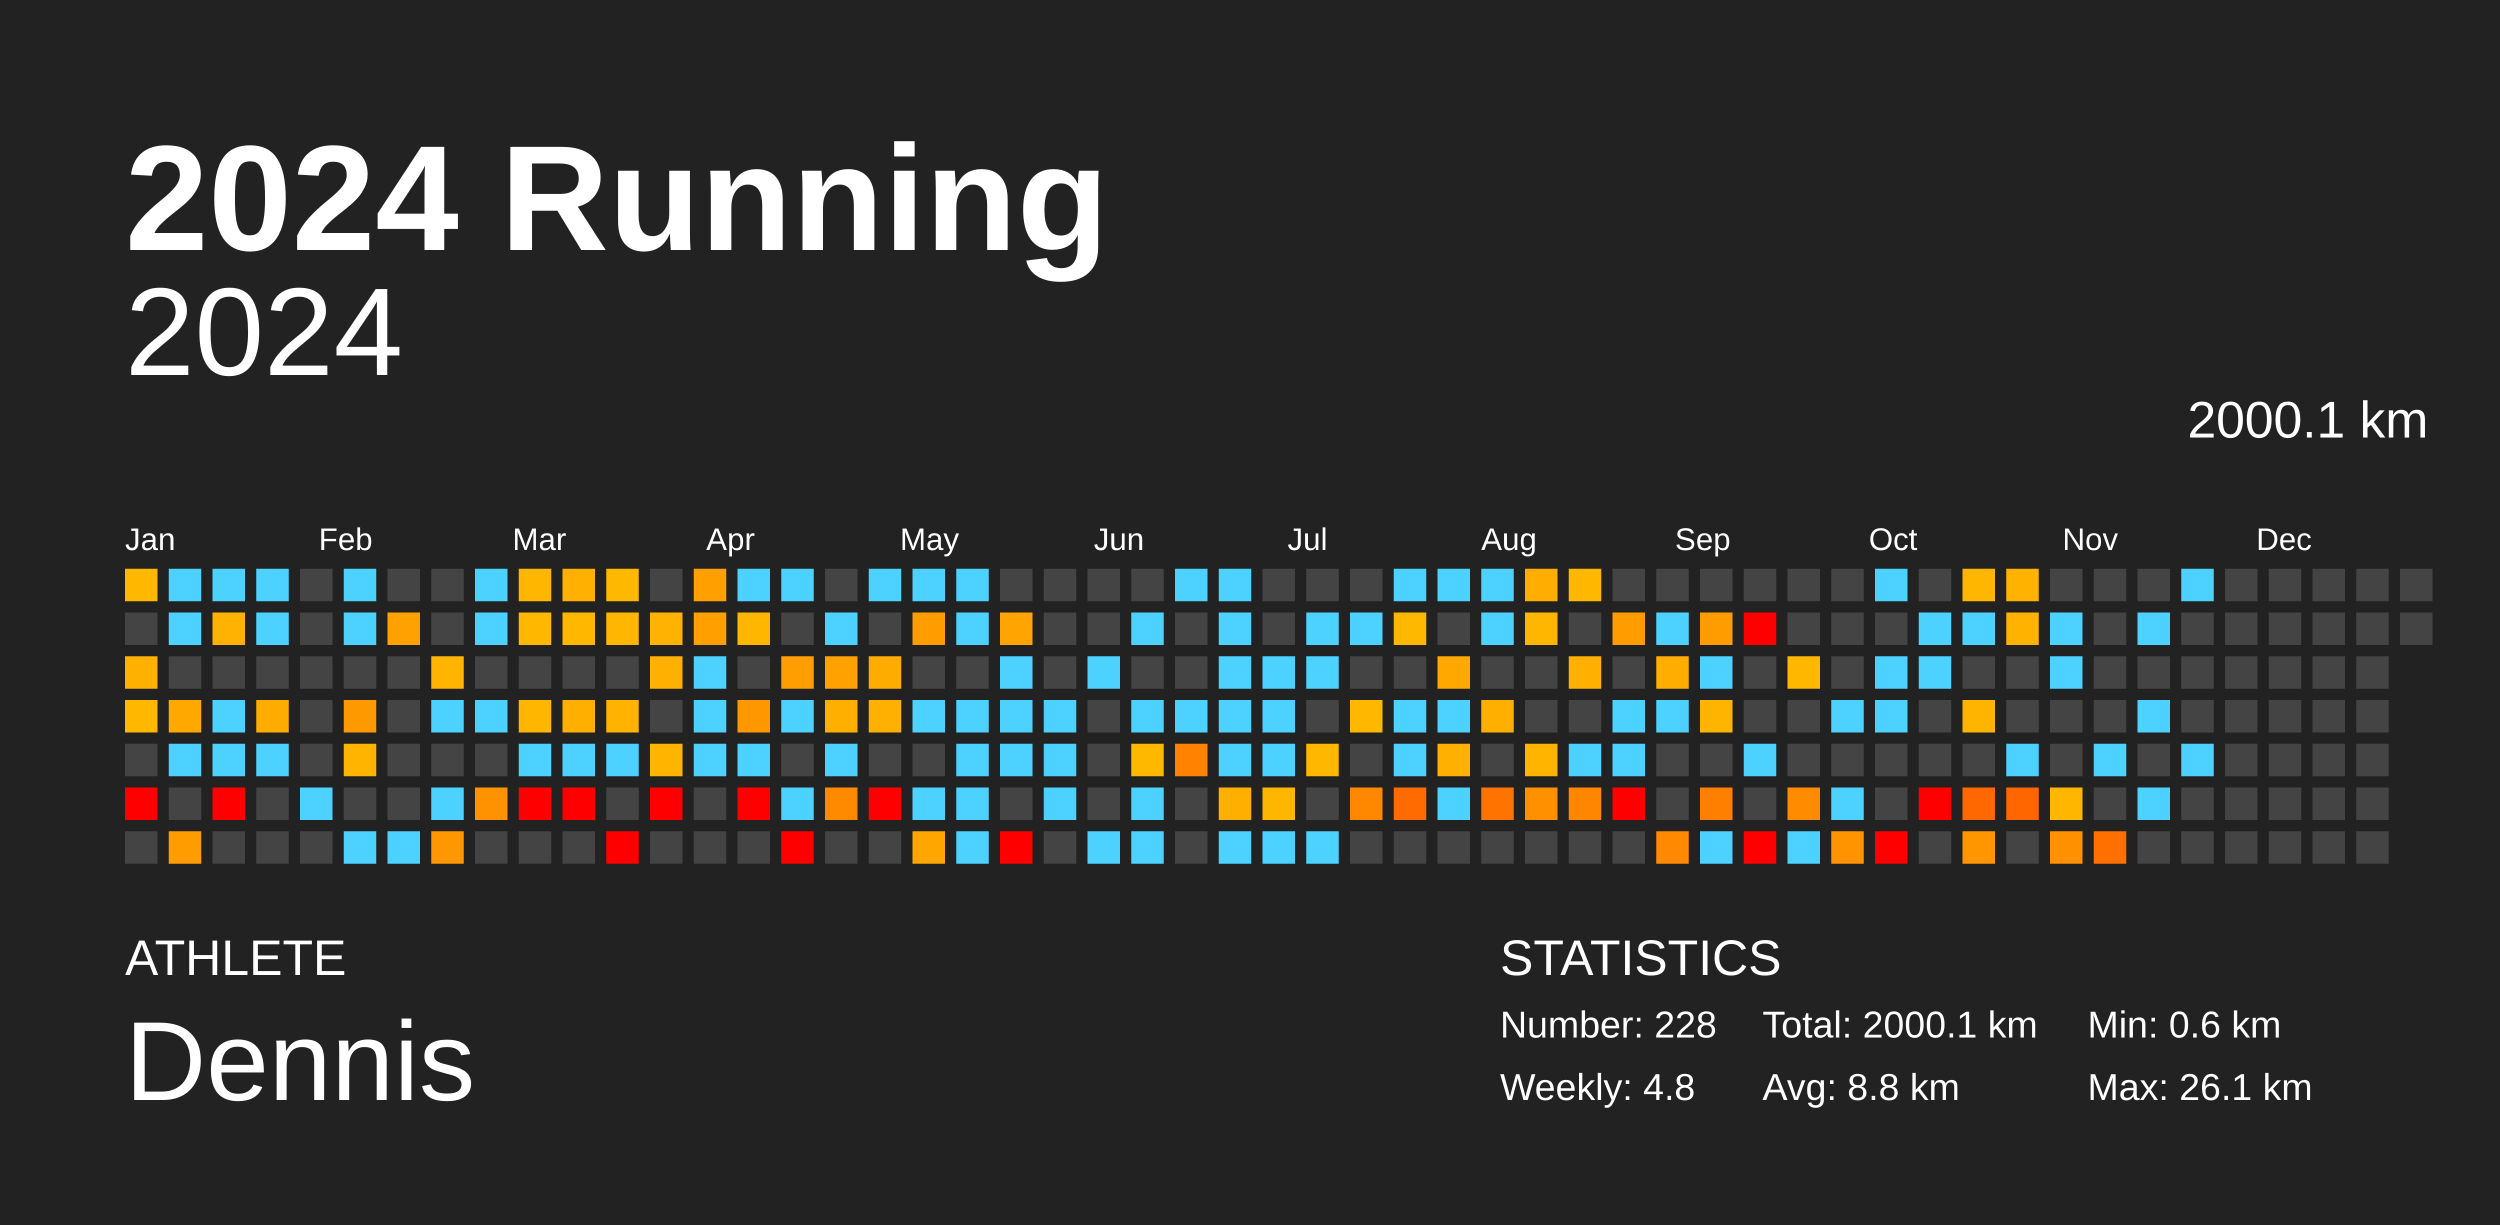
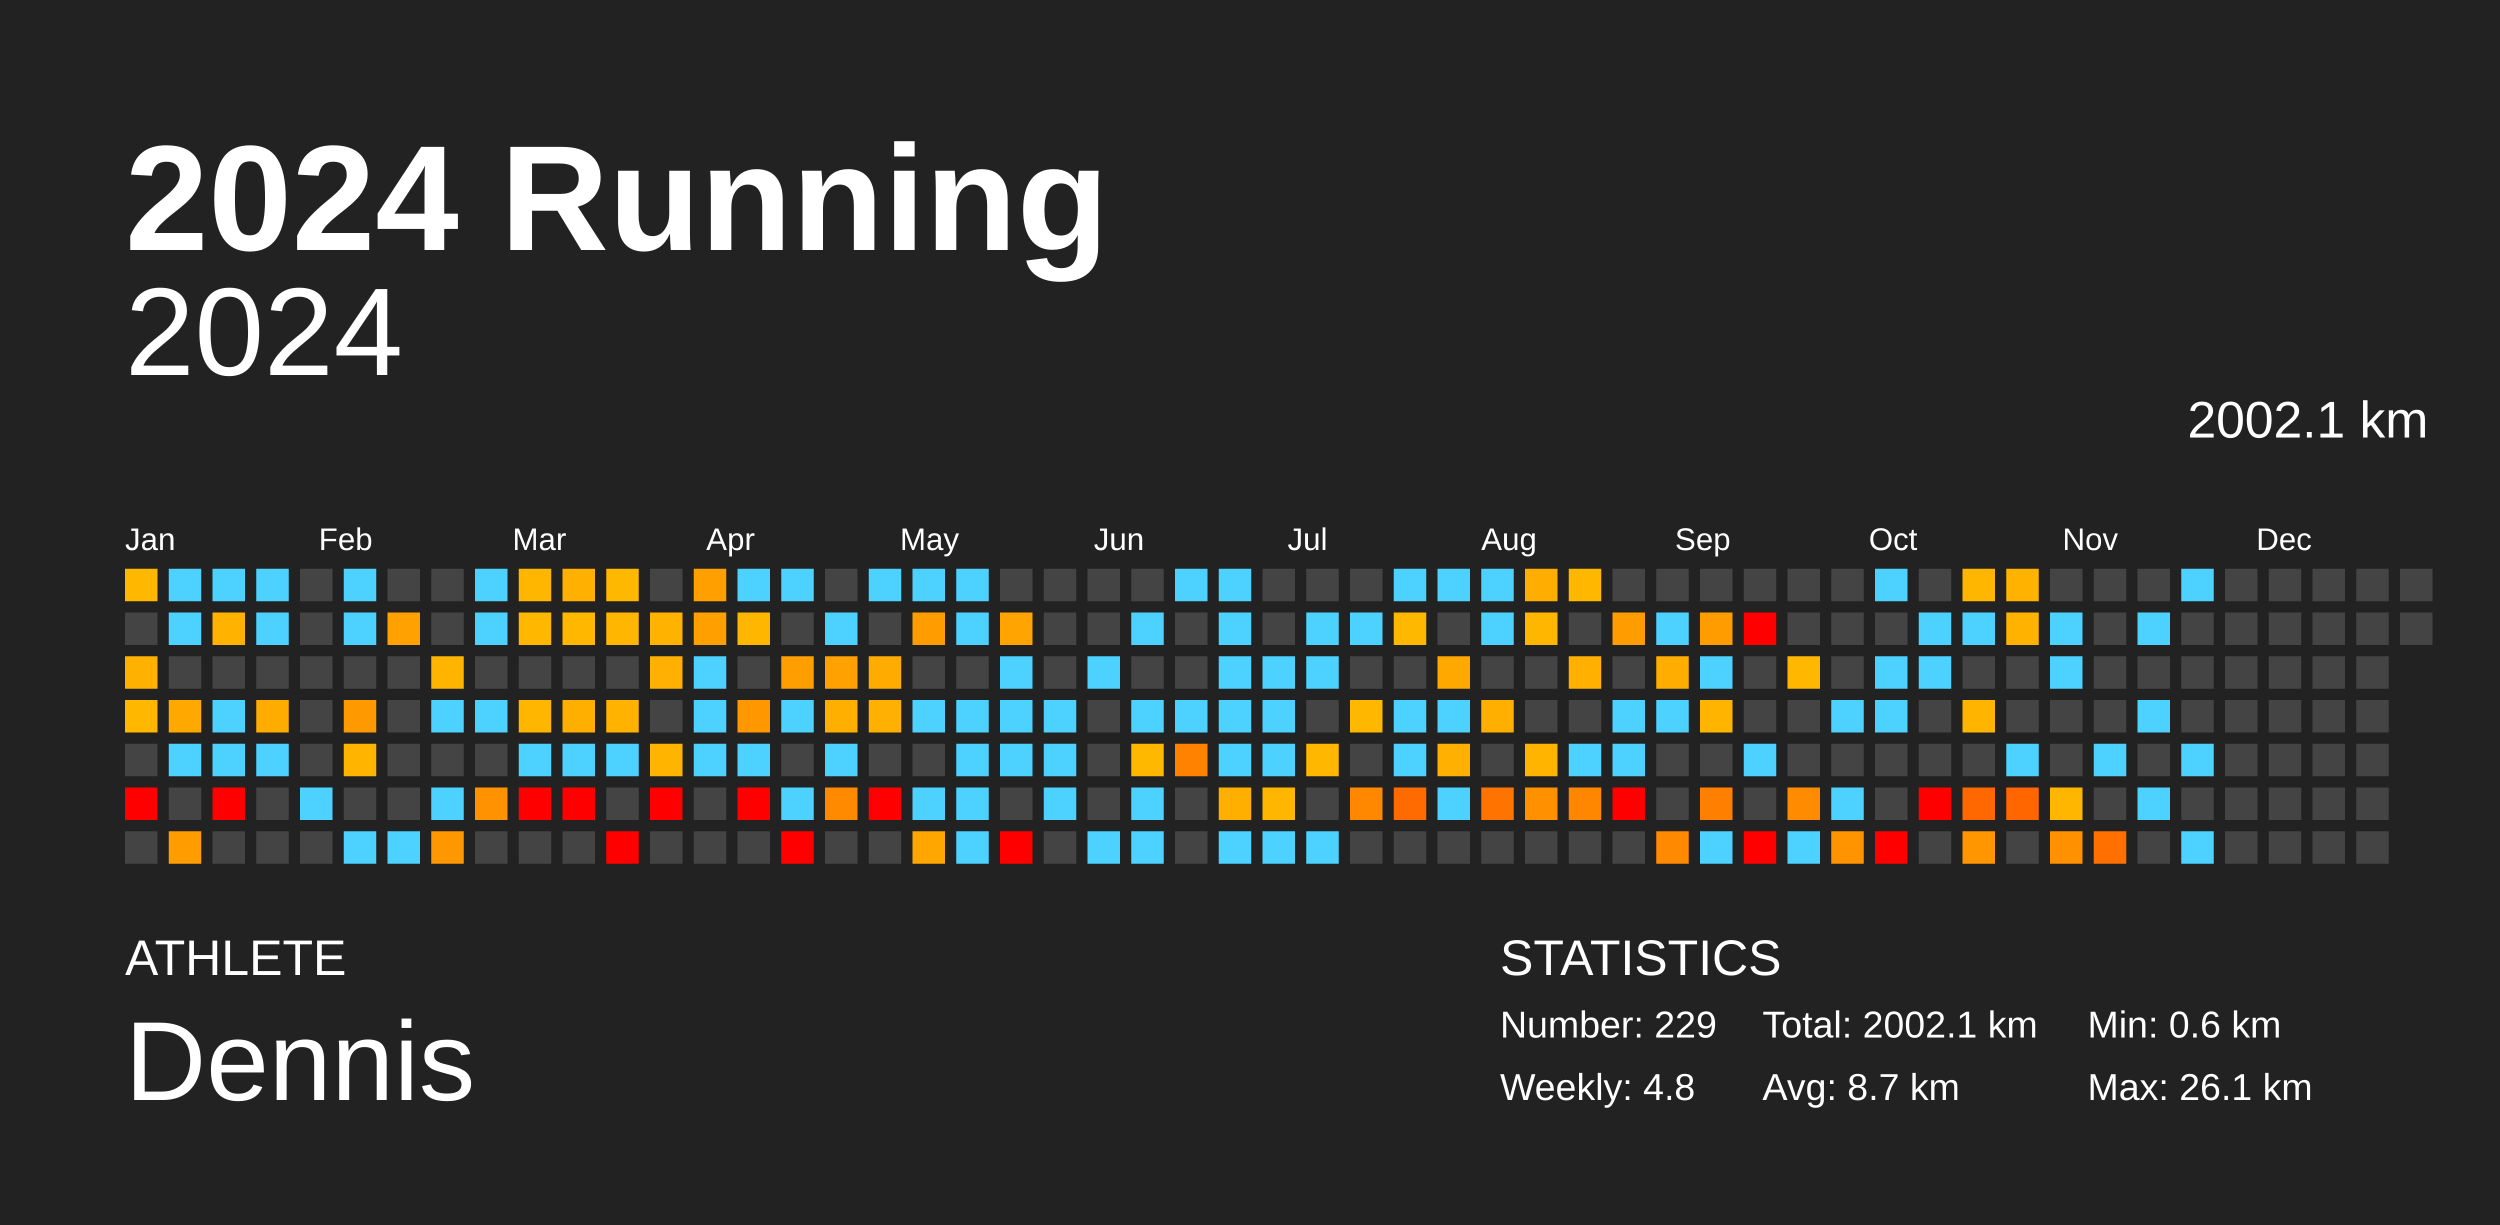
<svg xmlns="http://www.w3.org/2000/svg" baseProfile="full" height="98mm" version="1.1" viewBox="0,0,200,98" width="200mm">
  <defs />
  <rect fill="#222222" height="98" width="200" x="0" y="0" />
  <text fill="#FFFFFF" style="font-size:12px; font-family:Arial; font-weight:bold;" x="10" y="20">2024 Running</text>
  <text fill="#FFFFFF" style="font-size:4px; font-family:Arial" x="10" y="78">ATHLETE</text>
  <text fill="#FFFFFF" style="font-size:9px; font-family:Arial" x="10" y="88">Dennis</text>
  <text fill="#FFFFFF" style="font-size:4px; font-family:Arial" x="120" y="78">STATISTICS</text>
-   <text fill="#FFFFFF" style="font-size:3px; font-family:Arial" x="120" y="83">Number: 228</text>
+   <text fill="#FFFFFF" style="font-size:3px; font-family:Arial" x="120" y="83">Number: 229</text>
  <text fill="#FFFFFF" style="font-size:3px; font-family:Arial" x="120" y="88">Weekly: 4.8</text>
-   <text fill="#FFFFFF" style="font-size:3px; font-family:Arial" x="141" y="83">Total: 2000.1 km</text>
-   <text fill="#FFFFFF" style="font-size:3px; font-family:Arial" x="141" y="88">Avg: 8.8 km</text>
+   <text fill="#FFFFFF" style="font-size:3px; font-family:Arial" x="141" y="83">Total: 2002.1 km</text>
+   <text fill="#FFFFFF" style="font-size:3px; font-family:Arial" x="141" y="88">Avg: 8.7 km</text>
  <text fill="#FFFFFF" style="font-size:3px; font-family:Arial" x="167" y="83">Min: 0.6 km</text>
  <text fill="#FFFFFF" style="font-size:3px; font-family:Arial" x="167" y="88">Max: 26.1 km</text>
  <text alignment-baseline="hanging" fill="#FFFFFF" style="font-size:10.0px; font-family:Arial;" x="10" y="30">2024</text>
-   <text alignment-baseline="hanging" fill="#FFFFFF" style="font-size:4.125px; font-family:Arial;" x="175" y="35">2000.1 km</text>
+   <text alignment-baseline="hanging" fill="#FFFFFF" style="font-size:4.125px; font-family:Arial;" x="175" y="35">2002.1 km</text>
  <text fill="#FFFFFF" style="font-size:2.5px; font-family:Arial" x="10.0" y="44">Jan</text>
  <text fill="#FFFFFF" style="font-size:2.5px; font-family:Arial" x="25.5" y="44">Feb</text>
  <text fill="#FFFFFF" style="font-size:2.5px; font-family:Arial" x="41.0" y="44">Mar</text>
  <text fill="#FFFFFF" style="font-size:2.5px; font-family:Arial" x="56.5" y="44">Apr</text>
  <text fill="#FFFFFF" style="font-size:2.5px; font-family:Arial" x="72.0" y="44">May</text>
  <text fill="#FFFFFF" style="font-size:2.5px; font-family:Arial" x="87.5" y="44">Jun</text>
  <text fill="#FFFFFF" style="font-size:2.5px; font-family:Arial" x="103.0" y="44">Jul</text>
  <text fill="#FFFFFF" style="font-size:2.5px; font-family:Arial" x="118.5" y="44">Aug</text>
  <text fill="#FFFFFF" style="font-size:2.5px; font-family:Arial" x="134.0" y="44">Sep</text>
  <text fill="#FFFFFF" style="font-size:2.5px; font-family:Arial" x="149.5" y="44">Oct</text>
  <text fill="#FFFFFF" style="font-size:2.5px; font-family:Arial" x="165.0" y="44">Nov</text>
  <text fill="#FFFFFF" style="font-size:2.5px; font-family:Arial" x="180.5" y="44">Dec</text>
  <rect fill="#ffb700" height="2.6" width="2.6" x="10.0" y="45.5" />
  <rect fill="#444444" height="2.6" width="2.6" x="10.0" y="49.0" />
  <rect fill="#ffb100" height="2.6" width="2.6" x="10.0" y="52.5" />
  <rect fill="#ffb700" height="2.6" width="2.6" x="10.0" y="56.0" />
  <rect fill="#444444" height="2.6" width="2.6" x="10.0" y="59.5" />
  <rect fill="red" height="2.6" width="2.6" x="10.0" y="63.0" />
  <rect fill="#444444" height="2.6" width="2.6" x="10.0" y="66.5" />
  <rect fill="#4dd2ff" height="2.6" width="2.6" x="13.5" y="45.5" />
  <rect fill="#4dd2ff" height="2.6" width="2.6" x="13.5" y="49.0" />
  <rect fill="#444444" height="2.6" width="2.6" x="13.5" y="52.5" />
  <rect fill="#ffa900" height="2.6" width="2.6" x="13.5" y="56.0" />
  <rect fill="#4dd2ff" height="2.6" width="2.6" x="13.5" y="59.5" />
  <rect fill="#444444" height="2.6" width="2.6" x="13.5" y="63.0" />
  <rect fill="#ff9d00" height="2.6" width="2.6" x="13.5" y="66.5" />
  <rect fill="#4dd2ff" height="2.6" width="2.6" x="17.0" y="45.5" />
  <rect fill="#ffb300" height="2.6" width="2.6" x="17.0" y="49.0" />
  <rect fill="#444444" height="2.6" width="2.6" x="17.0" y="52.5" />
  <rect fill="#4dd2ff" height="2.6" width="2.6" x="17.0" y="56.0" />
  <rect fill="#4dd2ff" height="2.6" width="2.6" x="17.0" y="59.5" />
  <rect fill="red" height="2.6" width="2.6" x="17.0" y="63.0" />
  <rect fill="#444444" height="2.6" width="2.6" x="17.0" y="66.5" />
  <rect fill="#4dd2ff" height="2.6" width="2.6" x="20.5" y="45.5" />
  <rect fill="#4dd2ff" height="2.6" width="2.6" x="20.5" y="49.0" />
  <rect fill="#444444" height="2.6" width="2.6" x="20.5" y="52.5" />
  <rect fill="#ffac00" height="2.6" width="2.6" x="20.5" y="56.0" />
  <rect fill="#4dd2ff" height="2.6" width="2.6" x="20.5" y="59.5" />
  <rect fill="#444444" height="2.6" width="2.6" x="20.5" y="63.0" />
  <rect fill="#444444" height="2.6" width="2.6" x="20.5" y="66.5" />
  <rect fill="#444444" height="2.6" width="2.6" x="24.0" y="45.5" />
  <rect fill="#444444" height="2.6" width="2.6" x="24.0" y="49.0" />
  <rect fill="#444444" height="2.6" width="2.6" x="24.0" y="52.5" />
  <rect fill="#444444" height="2.6" width="2.6" x="24.0" y="56.0" />
  <rect fill="#444444" height="2.6" width="2.6" x="24.0" y="59.5" />
  <rect fill="#4dd2ff" height="2.6" width="2.6" x="24.0" y="63.0" />
  <rect fill="#444444" height="2.6" width="2.6" x="24.0" y="66.5" />
  <rect fill="#4dd2ff" height="2.6" width="2.6" x="27.5" y="45.5" />
  <rect fill="#4dd2ff" height="2.6" width="2.6" x="27.5" y="49.0" />
  <rect fill="#444444" height="2.6" width="2.6" x="27.5" y="52.5" />
  <rect fill="#ff9900" height="2.6" width="2.6" x="27.5" y="56.0" />
  <rect fill="#ffb500" height="2.6" width="2.6" x="27.5" y="59.5" />
  <rect fill="#444444" height="2.6" width="2.6" x="27.5" y="63.0" />
  <rect fill="#4dd2ff" height="2.6" width="2.6" x="27.5" y="66.5" />
  <rect fill="#444444" height="2.6" width="2.6" x="31.0" y="45.5" />
  <rect fill="#ffa100" height="2.6" width="2.6" x="31.0" y="49.0" />
  <rect fill="#444444" height="2.6" width="2.6" x="31.0" y="52.5" />
  <rect fill="#444444" height="2.6" width="2.6" x="31.0" y="56.0" />
  <rect fill="#444444" height="2.6" width="2.6" x="31.0" y="59.5" />
  <rect fill="#444444" height="2.6" width="2.6" x="31.0" y="63.0" />
  <rect fill="#4dd2ff" height="2.6" width="2.6" x="31.0" y="66.5" />
  <rect fill="#444444" height="2.6" width="2.6" x="34.5" y="45.5" />
  <rect fill="#444444" height="2.6" width="2.6" x="34.5" y="49.0" />
  <rect fill="#ffb400" height="2.6" width="2.6" x="34.5" y="52.5" />
  <rect fill="#4dd2ff" height="2.6" width="2.6" x="34.5" y="56.0" />
  <rect fill="#444444" height="2.6" width="2.6" x="34.5" y="59.5" />
  <rect fill="#4dd2ff" height="2.6" width="2.6" x="34.5" y="63.0" />
  <rect fill="#ff9800" height="2.6" width="2.6" x="34.5" y="66.5" />
  <rect fill="#4dd2ff" height="2.6" width="2.6" x="38.0" y="45.5" />
  <rect fill="#4dd2ff" height="2.6" width="2.6" x="38.0" y="49.0" />
  <rect fill="#444444" height="2.6" width="2.6" x="38.0" y="52.5" />
  <rect fill="#4dd2ff" height="2.6" width="2.6" x="38.0" y="56.0" />
  <rect fill="#444444" height="2.6" width="2.6" x="38.0" y="59.5" />
  <rect fill="#ff9200" height="2.6" width="2.6" x="38.0" y="63.0" />
  <rect fill="#444444" height="2.6" width="2.6" x="38.0" y="66.5" />
  <rect fill="#ffb600" height="2.6" width="2.6" x="41.5" y="45.5" />
  <rect fill="#ffb700" height="2.6" width="2.6" x="41.5" y="49.0" />
  <rect fill="#444444" height="2.6" width="2.6" x="41.5" y="52.5" />
  <rect fill="#ffb600" height="2.6" width="2.6" x="41.5" y="56.0" />
  <rect fill="#4dd2ff" height="2.6" width="2.6" x="41.5" y="59.5" />
  <rect fill="red" height="2.6" width="2.6" x="41.5" y="63.0" />
  <rect fill="#444444" height="2.6" width="2.6" x="41.5" y="66.5" />
  <rect fill="#ffb000" height="2.6" width="2.6" x="45.0" y="45.5" />
  <rect fill="#ffb700" height="2.6" width="2.6" x="45.0" y="49.0" />
  <rect fill="#444444" height="2.6" width="2.6" x="45.0" y="52.5" />
  <rect fill="#ffaf00" height="2.6" width="2.6" x="45.0" y="56.0" />
  <rect fill="#4dd2ff" height="2.6" width="2.6" x="45.0" y="59.5" />
  <rect fill="red" height="2.6" width="2.6" x="45.0" y="63.0" />
  <rect fill="#444444" height="2.6" width="2.6" x="45.0" y="66.5" />
  <rect fill="#ffb800" height="2.6" width="2.6" x="48.5" y="45.5" />
  <rect fill="#ffb600" height="2.6" width="2.6" x="48.5" y="49.0" />
  <rect fill="#444444" height="2.6" width="2.6" x="48.5" y="52.5" />
  <rect fill="#ffb200" height="2.6" width="2.6" x="48.5" y="56.0" />
  <rect fill="#4dd2ff" height="2.6" width="2.6" x="48.5" y="59.5" />
  <rect fill="#444444" height="2.6" width="2.6" x="48.5" y="63.0" />
  <rect fill="red" height="2.6" width="2.6" x="48.5" y="66.5" />
  <rect fill="#444444" height="2.6" width="2.6" x="52.0" y="45.5" />
  <rect fill="#ffb200" height="2.6" width="2.6" x="52.0" y="49.0" />
  <rect fill="#ffb000" height="2.6" width="2.6" x="52.0" y="52.5" />
  <rect fill="#444444" height="2.6" width="2.6" x="52.0" y="56.0" />
  <rect fill="#ffb500" height="2.6" width="2.6" x="52.0" y="59.5" />
  <rect fill="red" height="2.6" width="2.6" x="52.0" y="63.0" />
  <rect fill="#444444" height="2.6" width="2.6" x="52.0" y="66.5" />
  <rect fill="#ffa000" height="2.6" width="2.6" x="55.5" y="45.5" />
  <rect fill="#ff9f00" height="2.6" width="2.6" x="55.5" y="49.0" />
  <rect fill="#4dd2ff" height="2.6" width="2.6" x="55.5" y="52.5" />
  <rect fill="#4dd2ff" height="2.6" width="2.6" x="55.5" y="56.0" />
  <rect fill="#4dd2ff" height="2.6" width="2.6" x="55.5" y="59.5" />
  <rect fill="#444444" height="2.6" width="2.6" x="55.5" y="63.0" />
  <rect fill="#444444" height="2.6" width="2.6" x="55.5" y="66.5" />
  <rect fill="#4dd2ff" height="2.6" width="2.6" x="59.0" y="45.5" />
  <rect fill="#ffb600" height="2.6" width="2.6" x="59.0" y="49.0" />
  <rect fill="#444444" height="2.6" width="2.6" x="59.0" y="52.5" />
  <rect fill="#ff9800" height="2.6" width="2.6" x="59.0" y="56.0" />
  <rect fill="#4dd2ff" height="2.6" width="2.6" x="59.0" y="59.5" />
  <rect fill="red" height="2.6" width="2.6" x="59.0" y="63.0" />
  <rect fill="#444444" height="2.6" width="2.6" x="59.0" y="66.5" />
  <rect fill="#4dd2ff" height="2.6" width="2.6" x="62.5" y="45.5" />
  <rect fill="#444444" height="2.6" width="2.6" x="62.5" y="49.0" />
  <rect fill="#ff9e00" height="2.6" width="2.6" x="62.5" y="52.5" />
  <rect fill="#4dd2ff" height="2.6" width="2.6" x="62.5" y="56.0" />
  <rect fill="#444444" height="2.6" width="2.6" x="62.5" y="59.5" />
  <rect fill="#4dd2ff" height="2.6" width="2.6" x="62.5" y="63.0" />
  <rect fill="red" height="2.6" width="2.6" x="62.5" y="66.5" />
  <rect fill="#444444" height="2.6" width="2.6" x="66.0" y="45.5" />
  <rect fill="#4dd2ff" height="2.6" width="2.6" x="66.0" y="49.0" />
  <rect fill="#ffa100" height="2.6" width="2.6" x="66.0" y="52.5" />
  <rect fill="#ffaf00" height="2.6" width="2.6" x="66.0" y="56.0" />
  <rect fill="#4dd2ff" height="2.6" width="2.6" x="66.0" y="59.5" />
  <rect fill="#ff8a00" height="2.6" width="2.6" x="66.0" y="63.0" />
  <rect fill="#444444" height="2.6" width="2.6" x="66.0" y="66.5" />
  <rect fill="#4dd2ff" height="2.6" width="2.6" x="69.5" y="45.5" />
  <rect fill="#444444" height="2.6" width="2.6" x="69.5" y="49.0" />
  <rect fill="#ffac00" height="2.6" width="2.6" x="69.5" y="52.5" />
  <rect fill="#ffb000" height="2.6" width="2.6" x="69.5" y="56.0" />
  <rect fill="#444444" height="2.6" width="2.6" x="69.5" y="59.5" />
  <rect fill="red" height="2.6" width="2.6" x="69.5" y="63.0" />
  <rect fill="#444444" height="2.6" width="2.6" x="69.5" y="66.5" />
  <rect fill="#4dd2ff" height="2.6" width="2.6" x="73.0" y="45.5" />
  <rect fill="#ff9d00" height="2.6" width="2.6" x="73.0" y="49.0" />
  <rect fill="#444444" height="2.6" width="2.6" x="73.0" y="52.5" />
  <rect fill="#4dd2ff" height="2.6" width="2.6" x="73.0" y="56.0" />
  <rect fill="#444444" height="2.6" width="2.6" x="73.0" y="59.5" />
  <rect fill="#4dd2ff" height="2.6" width="2.6" x="73.0" y="63.0" />
  <rect fill="#ffa700" height="2.6" width="2.6" x="73.0" y="66.5" />
  <rect fill="#4dd2ff" height="2.6" width="2.6" x="76.5" y="45.5" />
  <rect fill="#4dd2ff" height="2.6" width="2.6" x="76.5" y="49.0" />
  <rect fill="#444444" height="2.6" width="2.6" x="76.5" y="52.5" />
  <rect fill="#4dd2ff" height="2.6" width="2.6" x="76.5" y="56.0" />
  <rect fill="#4dd2ff" height="2.6" width="2.6" x="76.5" y="59.5" />
  <rect fill="#4dd2ff" height="2.6" width="2.6" x="76.5" y="63.0" />
  <rect fill="#4dd2ff" height="2.6" width="2.6" x="76.5" y="66.5" />
  <rect fill="#444444" height="2.6" width="2.6" x="80.0" y="45.5" />
  <rect fill="#ffa400" height="2.6" width="2.6" x="80.0" y="49.0" />
  <rect fill="#4dd2ff" height="2.6" width="2.6" x="80.0" y="52.5" />
  <rect fill="#4dd2ff" height="2.6" width="2.6" x="80.0" y="56.0" />
  <rect fill="#4dd2ff" height="2.6" width="2.6" x="80.0" y="59.5" />
  <rect fill="#444444" height="2.6" width="2.6" x="80.0" y="63.0" />
  <rect fill="red" height="2.6" width="2.6" x="80.0" y="66.5" />
  <rect fill="#444444" height="2.6" width="2.6" x="83.5" y="45.5" />
  <rect fill="#444444" height="2.6" width="2.6" x="83.5" y="49.0" />
  <rect fill="#444444" height="2.6" width="2.6" x="83.5" y="52.5" />
  <rect fill="#4dd2ff" height="2.6" width="2.6" x="83.5" y="56.0" />
  <rect fill="#4dd2ff" height="2.6" width="2.6" x="83.5" y="59.5" />
  <rect fill="#4dd2ff" height="2.6" width="2.6" x="83.5" y="63.0" />
  <rect fill="#444444" height="2.6" width="2.6" x="83.5" y="66.5" />
  <rect fill="#444444" height="2.6" width="2.6" x="87.0" y="45.5" />
  <rect fill="#444444" height="2.6" width="2.6" x="87.0" y="49.0" />
  <rect fill="#4dd2ff" height="2.6" width="2.6" x="87.0" y="52.5" />
  <rect fill="#444444" height="2.6" width="2.6" x="87.0" y="56.0" />
  <rect fill="#444444" height="2.6" width="2.6" x="87.0" y="59.5" />
  <rect fill="#444444" height="2.6" width="2.6" x="87.0" y="63.0" />
  <rect fill="#4dd2ff" height="2.6" width="2.6" x="87.0" y="66.5" />
  <rect fill="#444444" height="2.6" width="2.6" x="90.5" y="45.5" />
  <rect fill="#4dd2ff" height="2.6" width="2.6" x="90.5" y="49.0" />
  <rect fill="#444444" height="2.6" width="2.6" x="90.5" y="52.5" />
  <rect fill="#4dd2ff" height="2.6" width="2.6" x="90.5" y="56.0" />
  <rect fill="#ffb800" height="2.6" width="2.6" x="90.5" y="59.5" />
  <rect fill="#4dd2ff" height="2.6" width="2.6" x="90.5" y="63.0" />
  <rect fill="#4dd2ff" height="2.6" width="2.6" x="90.5" y="66.5" />
  <rect fill="#4dd2ff" height="2.6" width="2.6" x="94.0" y="45.5" />
  <rect fill="#444444" height="2.6" width="2.6" x="94.0" y="49.0" />
  <rect fill="#444444" height="2.6" width="2.6" x="94.0" y="52.5" />
  <rect fill="#4dd2ff" height="2.6" width="2.6" x="94.0" y="56.0" />
  <rect fill="#ff8300" height="2.6" width="2.6" x="94.0" y="59.5" />
  <rect fill="#444444" height="2.6" width="2.6" x="94.0" y="63.0" />
  <rect fill="#444444" height="2.6" width="2.6" x="94.0" y="66.5" />
  <rect fill="#4dd2ff" height="2.6" width="2.6" x="97.5" y="45.5" />
  <rect fill="#4dd2ff" height="2.6" width="2.6" x="97.5" y="49.0" />
  <rect fill="#4dd2ff" height="2.6" width="2.6" x="97.5" y="52.5" />
  <rect fill="#4dd2ff" height="2.6" width="2.6" x="97.5" y="56.0" />
  <rect fill="#4dd2ff" height="2.6" width="2.6" x="97.5" y="59.5" />
  <rect fill="#ffaf00" height="2.6" width="2.6" x="97.5" y="63.0" />
  <rect fill="#4dd2ff" height="2.6" width="2.6" x="97.5" y="66.5" />
  <rect fill="#444444" height="2.6" width="2.6" x="101.0" y="45.5" />
  <rect fill="#444444" height="2.6" width="2.6" x="101.0" y="49.0" />
  <rect fill="#4dd2ff" height="2.6" width="2.6" x="101.0" y="52.5" />
  <rect fill="#4dd2ff" height="2.6" width="2.6" x="101.0" y="56.0" />
  <rect fill="#4dd2ff" height="2.6" width="2.6" x="101.0" y="59.5" />
  <rect fill="#ffb600" height="2.6" width="2.6" x="101.0" y="63.0" />
  <rect fill="#4dd2ff" height="2.6" width="2.6" x="101.0" y="66.5" />
  <rect fill="#444444" height="2.6" width="2.6" x="104.5" y="45.5" />
  <rect fill="#4dd2ff" height="2.6" width="2.6" x="104.5" y="49.0" />
  <rect fill="#4dd2ff" height="2.6" width="2.6" x="104.5" y="52.5" />
  <rect fill="#444444" height="2.6" width="2.6" x="104.5" y="56.0" />
  <rect fill="#ffb700" height="2.6" width="2.6" x="104.5" y="59.5" />
  <rect fill="#444444" height="2.6" width="2.6" x="104.5" y="63.0" />
  <rect fill="#4dd2ff" height="2.6" width="2.6" x="104.5" y="66.5" />
  <rect fill="#444444" height="2.6" width="2.6" x="108.0" y="45.5" />
  <rect fill="#4dd2ff" height="2.6" width="2.6" x="108.0" y="49.0" />
  <rect fill="#444444" height="2.6" width="2.6" x="108.0" y="52.5" />
  <rect fill="#ffb700" height="2.6" width="2.6" x="108.0" y="56.0" />
  <rect fill="#444444" height="2.6" width="2.6" x="108.0" y="59.5" />
  <rect fill="#ff8800" height="2.6" width="2.6" x="108.0" y="63.0" />
  <rect fill="#444444" height="2.6" width="2.6" x="108.0" y="66.5" />
  <rect fill="#4dd2ff" height="2.6" width="2.6" x="111.5" y="45.5" />
  <rect fill="#ffb800" height="2.6" width="2.6" x="111.5" y="49.0" />
  <rect fill="#444444" height="2.6" width="2.6" x="111.5" y="52.5" />
  <rect fill="#4dd2ff" height="2.6" width="2.6" x="111.5" y="56.0" />
  <rect fill="#4dd2ff" height="2.6" width="2.6" x="111.5" y="59.5" />
  <rect fill="#ff6b00" height="2.6" width="2.6" x="111.5" y="63.0" />
  <rect fill="#444444" height="2.6" width="2.6" x="111.5" y="66.5" />
  <rect fill="#4dd2ff" height="2.6" width="2.6" x="115.0" y="45.5" />
  <rect fill="#444444" height="2.6" width="2.6" x="115.0" y="49.0" />
  <rect fill="#ffa800" height="2.6" width="2.6" x="115.0" y="52.5" />
  <rect fill="#4dd2ff" height="2.6" width="2.6" x="115.0" y="56.0" />
  <rect fill="#ffb000" height="2.6" width="2.6" x="115.0" y="59.5" />
  <rect fill="#4dd2ff" height="2.6" width="2.6" x="115.0" y="63.0" />
  <rect fill="#444444" height="2.6" width="2.6" x="115.0" y="66.5" />
  <rect fill="#4dd2ff" height="2.6" width="2.6" x="118.5" y="45.5" />
  <rect fill="#4dd2ff" height="2.6" width="2.6" x="118.5" y="49.0" />
  <rect fill="#444444" height="2.6" width="2.6" x="118.5" y="52.5" />
  <rect fill="#ffaf00" height="2.6" width="2.6" x="118.5" y="56.0" />
  <rect fill="#444444" height="2.6" width="2.6" x="118.5" y="59.5" />
  <rect fill="#ff7400" height="2.6" width="2.6" x="118.5" y="63.0" />
  <rect fill="#444444" height="2.6" width="2.6" x="118.5" y="66.5" />
  <rect fill="#ffad00" height="2.6" width="2.6" x="122.0" y="45.5" />
  <rect fill="#ffb600" height="2.6" width="2.6" x="122.0" y="49.0" />
  <rect fill="#444444" height="2.6" width="2.6" x="122.0" y="52.5" />
  <rect fill="#444444" height="2.6" width="2.6" x="122.0" y="56.0" />
  <rect fill="#ffb400" height="2.6" width="2.6" x="122.0" y="59.5" />
  <rect fill="#ff9100" height="2.6" width="2.6" x="122.0" y="63.0" />
  <rect fill="#444444" height="2.6" width="2.6" x="122.0" y="66.5" />
  <rect fill="#ffb700" height="2.6" width="2.6" x="125.5" y="45.5" />
  <rect fill="#444444" height="2.6" width="2.6" x="125.5" y="49.0" />
  <rect fill="#ffb000" height="2.6" width="2.6" x="125.5" y="52.5" />
  <rect fill="#444444" height="2.6" width="2.6" x="125.5" y="56.0" />
  <rect fill="#4dd2ff" height="2.6" width="2.6" x="125.5" y="59.5" />
  <rect fill="#ff8700" height="2.6" width="2.6" x="125.5" y="63.0" />
  <rect fill="#444444" height="2.6" width="2.6" x="125.5" y="66.5" />
  <rect fill="#444444" height="2.6" width="2.6" x="129.0" y="45.5" />
  <rect fill="#ff9c00" height="2.6" width="2.6" x="129.0" y="49.0" />
  <rect fill="#444444" height="2.6" width="2.6" x="129.0" y="52.5" />
  <rect fill="#4dd2ff" height="2.6" width="2.6" x="129.0" y="56.0" />
  <rect fill="#4dd2ff" height="2.6" width="2.6" x="129.0" y="59.5" />
  <rect fill="red" height="2.6" width="2.6" x="129.0" y="63.0" />
  <rect fill="#444444" height="2.6" width="2.6" x="129.0" y="66.5" />
  <rect fill="#444444" height="2.6" width="2.6" x="132.5" y="45.5" />
  <rect fill="#4dd2ff" height="2.6" width="2.6" x="132.5" y="49.0" />
  <rect fill="#ffae00" height="2.6" width="2.6" x="132.5" y="52.5" />
  <rect fill="#4dd2ff" height="2.6" width="2.6" x="132.5" y="56.0" />
  <rect fill="#444444" height="2.6" width="2.6" x="132.5" y="59.5" />
  <rect fill="#444444" height="2.6" width="2.6" x="132.5" y="63.0" />
  <rect fill="#ff8900" height="2.6" width="2.6" x="132.5" y="66.5" />
  <rect fill="#444444" height="2.6" width="2.6" x="136.0" y="45.5" />
  <rect fill="#ff9d00" height="2.6" width="2.6" x="136.0" y="49.0" />
  <rect fill="#4dd2ff" height="2.6" width="2.6" x="136.0" y="52.5" />
  <rect fill="#ffb500" height="2.6" width="2.6" x="136.0" y="56.0" />
  <rect fill="#444444" height="2.6" width="2.6" x="136.0" y="59.5" />
  <rect fill="#ff7f00" height="2.6" width="2.6" x="136.0" y="63.0" />
  <rect fill="#4dd2ff" height="2.6" width="2.6" x="136.0" y="66.5" />
  <rect fill="#444444" height="2.6" width="2.6" x="139.5" y="45.5" />
  <rect fill="red" height="2.6" width="2.6" x="139.5" y="49.0" />
  <rect fill="#444444" height="2.6" width="2.6" x="139.5" y="52.5" />
  <rect fill="#444444" height="2.6" width="2.6" x="139.5" y="56.0" />
  <rect fill="#4dd2ff" height="2.6" width="2.6" x="139.5" y="59.5" />
  <rect fill="#444444" height="2.6" width="2.6" x="139.5" y="63.0" />
  <rect fill="red" height="2.6" width="2.6" x="139.5" y="66.5" />
  <rect fill="#444444" height="2.6" width="2.6" x="143.0" y="45.5" />
  <rect fill="#444444" height="2.6" width="2.6" x="143.0" y="49.0" />
  <rect fill="#ffb700" height="2.6" width="2.6" x="143.0" y="52.5" />
  <rect fill="#444444" height="2.6" width="2.6" x="143.0" y="56.0" />
  <rect fill="#444444" height="2.6" width="2.6" x="143.0" y="59.5" />
  <rect fill="#ff8b00" height="2.6" width="2.6" x="143.0" y="63.0" />
  <rect fill="#4dd2ff" height="2.6" width="2.6" x="143.0" y="66.5" />
  <rect fill="#444444" height="2.6" width="2.6" x="146.5" y="45.5" />
  <rect fill="#444444" height="2.6" width="2.6" x="146.5" y="49.0" />
  <rect fill="#444444" height="2.6" width="2.6" x="146.5" y="52.5" />
  <rect fill="#4dd2ff" height="2.6" width="2.6" x="146.5" y="56.0" />
  <rect fill="#444444" height="2.6" width="2.6" x="146.5" y="59.5" />
  <rect fill="#4dd2ff" height="2.6" width="2.6" x="146.5" y="63.0" />
  <rect fill="#ff9300" height="2.6" width="2.6" x="146.5" y="66.5" />
  <rect fill="#4dd2ff" height="2.6" width="2.6" x="150.0" y="45.5" />
  <rect fill="#444444" height="2.6" width="2.6" x="150.0" y="49.0" />
  <rect fill="#4dd2ff" height="2.6" width="2.6" x="150.0" y="52.5" />
  <rect fill="#4dd2ff" height="2.6" width="2.6" x="150.0" y="56.0" />
  <rect fill="#444444" height="2.6" width="2.6" x="150.0" y="59.5" />
  <rect fill="#444444" height="2.6" width="2.6" x="150.0" y="63.0" />
  <rect fill="red" height="2.6" width="2.6" x="150.0" y="66.5" />
  <rect fill="#444444" height="2.6" width="2.6" x="153.5" y="45.5" />
  <rect fill="#4dd2ff" height="2.6" width="2.6" x="153.5" y="49.0" />
  <rect fill="#4dd2ff" height="2.6" width="2.6" x="153.5" y="52.5" />
  <rect fill="#444444" height="2.6" width="2.6" x="153.5" y="56.0" />
  <rect fill="#444444" height="2.6" width="2.6" x="153.5" y="59.5" />
  <rect fill="red" height="2.6" width="2.6" x="153.5" y="63.0" />
  <rect fill="#444444" height="2.6" width="2.6" x="153.5" y="66.5" />
  <rect fill="#ffb600" height="2.6" width="2.6" x="157.0" y="45.5" />
  <rect fill="#4dd2ff" height="2.6" width="2.6" x="157.0" y="49.0" />
  <rect fill="#444444" height="2.6" width="2.6" x="157.0" y="52.5" />
  <rect fill="#ffb400" height="2.6" width="2.6" x="157.0" y="56.0" />
  <rect fill="#444444" height="2.6" width="2.6" x="157.0" y="59.5" />
  <rect fill="#ff6700" height="2.6" width="2.6" x="157.0" y="63.0" />
  <rect fill="#ff9600" height="2.6" width="2.6" x="157.0" y="66.5" />
  <rect fill="#ffb300" height="2.6" width="2.6" x="160.5" y="45.5" />
  <rect fill="#ffb200" height="2.6" width="2.6" x="160.5" y="49.0" />
  <rect fill="#444444" height="2.6" width="2.6" x="160.5" y="52.5" />
  <rect fill="#444444" height="2.6" width="2.6" x="160.5" y="56.0" />
  <rect fill="#4dd2ff" height="2.6" width="2.6" x="160.5" y="59.5" />
  <rect fill="#ff6600" height="2.6" width="2.6" x="160.5" y="63.0" />
  <rect fill="#444444" height="2.6" width="2.6" x="160.5" y="66.5" />
  <rect fill="#444444" height="2.6" width="2.6" x="164.0" y="45.5" />
  <rect fill="#4dd2ff" height="2.6" width="2.6" x="164.0" y="49.0" />
  <rect fill="#4dd2ff" height="2.6" width="2.6" x="164.0" y="52.5" />
  <rect fill="#444444" height="2.6" width="2.6" x="164.0" y="56.0" />
  <rect fill="#444444" height="2.6" width="2.6" x="164.0" y="59.5" />
  <rect fill="#ffb600" height="2.6" width="2.6" x="164.0" y="63.0" />
  <rect fill="#ff9000" height="2.6" width="2.6" x="164.0" y="66.5" />
  <rect fill="#444444" height="2.6" width="2.6" x="167.5" y="45.5" />
  <rect fill="#444444" height="2.6" width="2.6" x="167.5" y="49.0" />
  <rect fill="#444444" height="2.6" width="2.6" x="167.5" y="52.5" />
  <rect fill="#444444" height="2.6" width="2.6" x="167.5" y="56.0" />
  <rect fill="#4dd2ff" height="2.6" width="2.6" x="167.5" y="59.5" />
  <rect fill="#444444" height="2.6" width="2.6" x="167.5" y="63.0" />
  <rect fill="#ff7000" height="2.6" width="2.6" x="167.5" y="66.5" />
  <rect fill="#444444" height="2.6" width="2.6" x="171.0" y="45.5" />
  <rect fill="#4dd2ff" height="2.6" width="2.6" x="171.0" y="49.0" />
  <rect fill="#444444" height="2.6" width="2.6" x="171.0" y="52.5" />
  <rect fill="#4dd2ff" height="2.6" width="2.6" x="171.0" y="56.0" />
  <rect fill="#444444" height="2.6" width="2.6" x="171.0" y="59.5" />
  <rect fill="#4dd2ff" height="2.6" width="2.6" x="171.0" y="63.0" />
  <rect fill="#444444" height="2.6" width="2.6" x="171.0" y="66.5" />
  <rect fill="#4dd2ff" height="2.6" width="2.6" x="174.5" y="45.5" />
  <rect fill="#444444" height="2.6" width="2.6" x="174.5" y="49.0" />
  <rect fill="#444444" height="2.6" width="2.6" x="174.5" y="52.5" />
  <rect fill="#444444" height="2.6" width="2.6" x="174.5" y="56.0" />
  <rect fill="#4dd2ff" height="2.6" width="2.6" x="174.5" y="59.5" />
  <rect fill="#444444" height="2.6" width="2.6" x="174.5" y="63.0" />
-   <rect fill="#444444" height="2.6" width="2.6" x="174.5" y="66.5" />
+   <rect fill="#4dd2ff" height="2.6" width="2.6" x="174.5" y="66.5" />
  <rect fill="#444444" height="2.6" width="2.6" x="178.0" y="45.5" />
  <rect fill="#444444" height="2.6" width="2.6" x="178.0" y="49.0" />
  <rect fill="#444444" height="2.6" width="2.6" x="178.0" y="52.5" />
  <rect fill="#444444" height="2.6" width="2.6" x="178.0" y="56.0" />
  <rect fill="#444444" height="2.6" width="2.6" x="178.0" y="59.5" />
  <rect fill="#444444" height="2.6" width="2.6" x="178.0" y="63.0" />
  <rect fill="#444444" height="2.6" width="2.6" x="178.0" y="66.5" />
  <rect fill="#444444" height="2.6" width="2.6" x="181.5" y="45.5" />
  <rect fill="#444444" height="2.6" width="2.6" x="181.5" y="49.0" />
  <rect fill="#444444" height="2.6" width="2.6" x="181.5" y="52.5" />
  <rect fill="#444444" height="2.6" width="2.6" x="181.5" y="56.0" />
  <rect fill="#444444" height="2.6" width="2.6" x="181.5" y="59.5" />
  <rect fill="#444444" height="2.6" width="2.6" x="181.5" y="63.0" />
  <rect fill="#444444" height="2.6" width="2.6" x="181.5" y="66.5" />
  <rect fill="#444444" height="2.6" width="2.6" x="185.0" y="45.5" />
  <rect fill="#444444" height="2.6" width="2.6" x="185.0" y="49.0" />
  <rect fill="#444444" height="2.6" width="2.6" x="185.0" y="52.5" />
  <rect fill="#444444" height="2.6" width="2.6" x="185.0" y="56.0" />
  <rect fill="#444444" height="2.6" width="2.6" x="185.0" y="59.5" />
  <rect fill="#444444" height="2.6" width="2.6" x="185.0" y="63.0" />
  <rect fill="#444444" height="2.6" width="2.6" x="185.0" y="66.5" />
  <rect fill="#444444" height="2.6" width="2.6" x="188.5" y="45.5" />
  <rect fill="#444444" height="2.6" width="2.6" x="188.5" y="49.0" />
  <rect fill="#444444" height="2.6" width="2.6" x="188.5" y="52.5" />
  <rect fill="#444444" height="2.6" width="2.6" x="188.5" y="56.0" />
  <rect fill="#444444" height="2.6" width="2.6" x="188.5" y="59.5" />
  <rect fill="#444444" height="2.6" width="2.6" x="188.5" y="63.0" />
  <rect fill="#444444" height="2.6" width="2.6" x="188.5" y="66.5" />
  <rect fill="#444444" height="2.6" width="2.6" x="192.0" y="45.5" />
  <rect fill="#444444" height="2.6" width="2.6" x="192.0" y="49.0" />
</svg>
